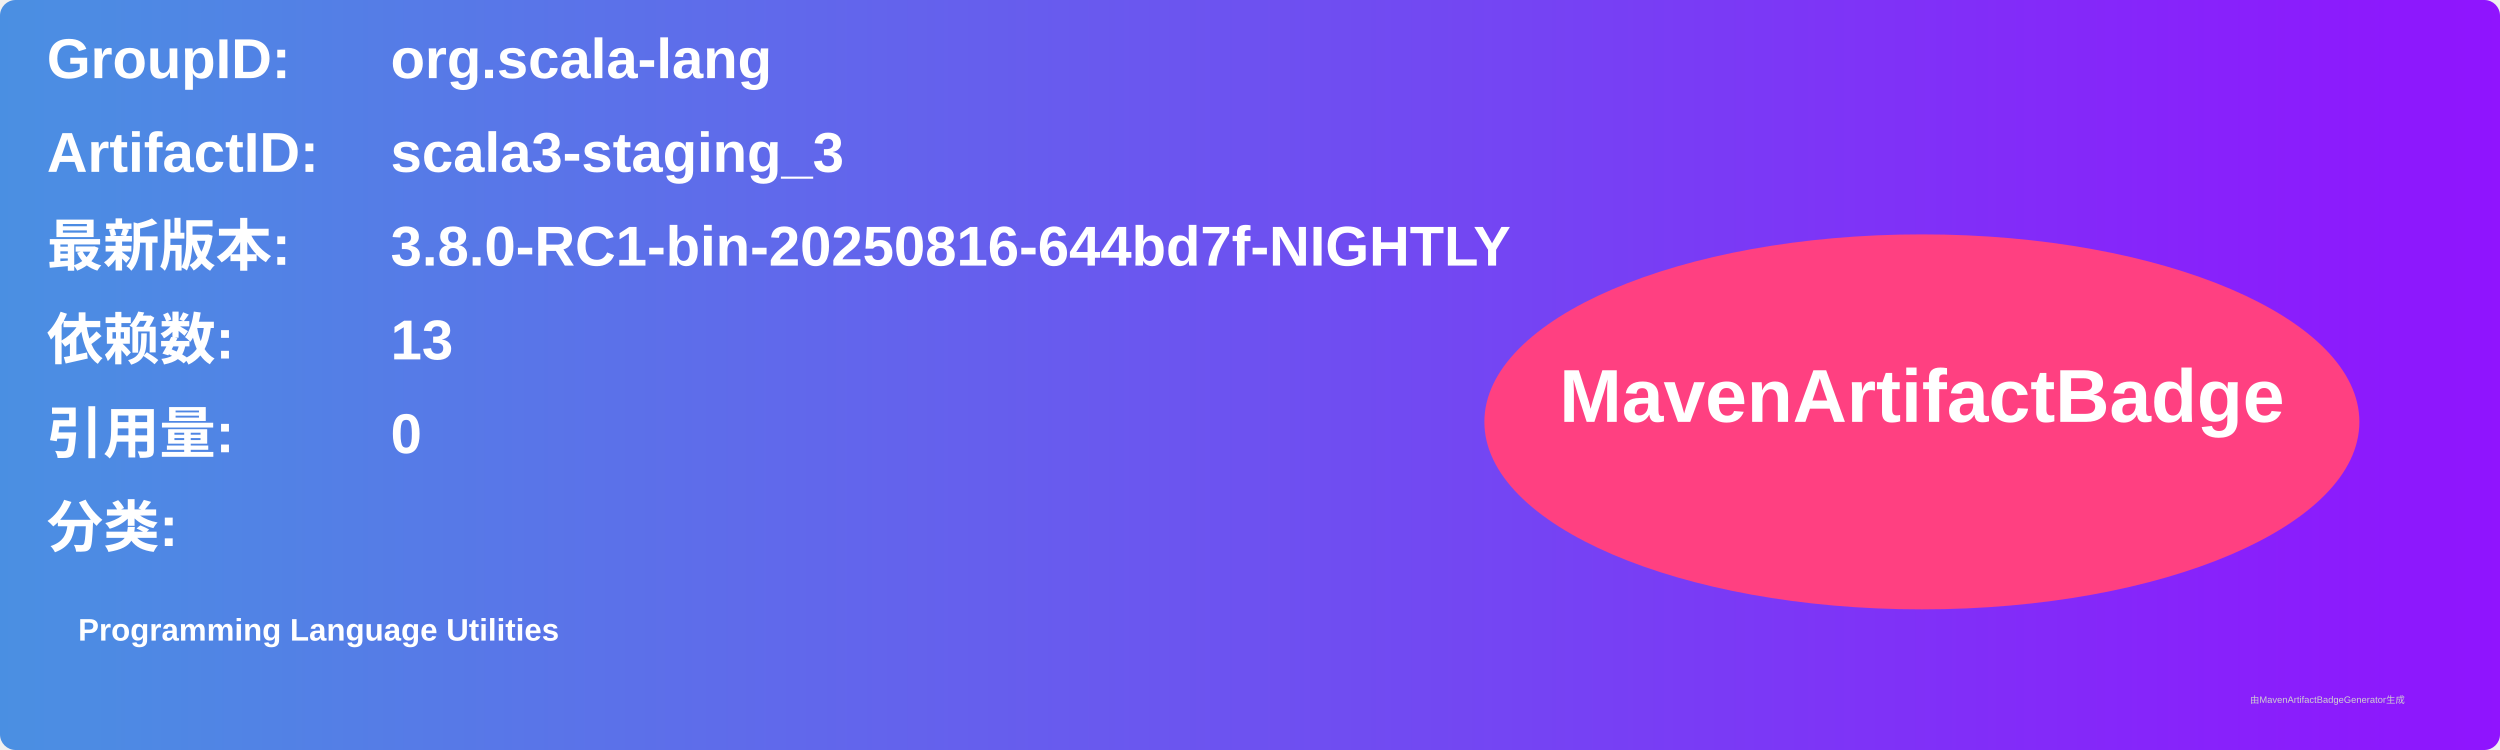
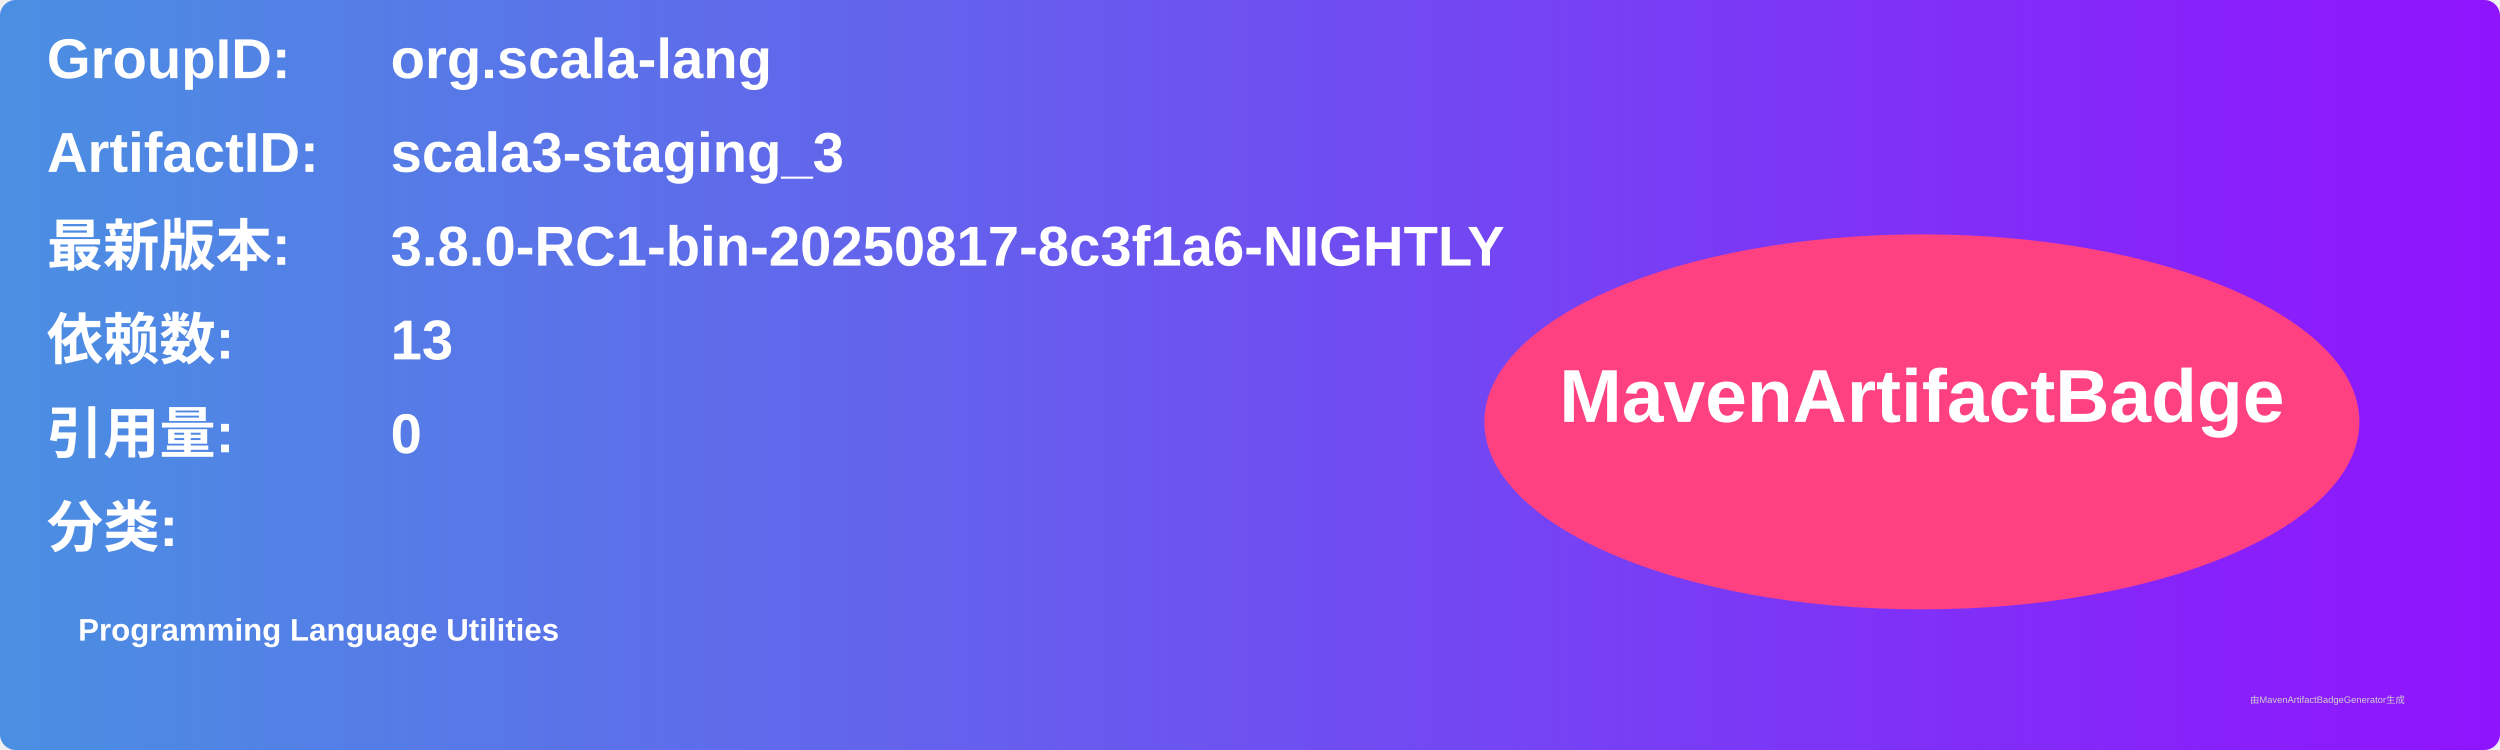
<svg xmlns="http://www.w3.org/2000/svg" width="800" height="240" viewBox="0 0 800 240">
  <linearGradient id="grad" x1="0%" y1="0%" x2="100%" y2="0%">
    <stop offset="0%" stop-color="#4a90e2" />
    <stop offset="100%" stop-color="#9013fe" />
  </linearGradient>
  <rect width="100%" height="100%" rx="5" ry="5" fill="url(#grad)" />
  <g transform="translate(15, 15)">
    <text x="0" y="10" font-family="Arial" font-size="18" fill="white" font-weight="bold" width="260">GroupID:</text>
    <text x="110" y="10" font-family="Arial" font-size="18" fill="white" font-weight="bold" width="460">org.scala-lang</text>
    <text x="0" y="40" font-family="Arial" font-size="18" fill="white" font-weight="bold" width="260">ArtifactID:</text>
    <text x="110" y="40" font-family="Arial" font-size="18" fill="white" font-weight="bold" width="460">scala3-staging_3</text>
    <text x="0" y="70" font-family="Arial" font-size="18" fill="white" font-weight="bold">最新版本:</text>
    <text x="110" y="70" font-family="Arial" font-size="18" fill="white" font-weight="bold">
-       <tspan font-weight="bold">3.8.0-RC1-bin-20250816-644bd7f-NIGHTLY</tspan>
+       <tspan font-weight="bold">3.8.0-RC1-bin-20250817-8c3f1a6-NIGHTLY</tspan>
    </text>
    <text x="0" y="100" font-family="Arial" font-size="18" fill="white" font-weight="bold">依赖数: </text>
    <text x="110" y="100" font-family="Arial" font-size="18" fill="white">
      <tspan font-weight="bold">13</tspan>
    </text>
    <text x="0" y="130" font-family="Arial" font-size="18" fill="white" font-weight="bold">引用量: </text>
    <text x="110" y="130" font-family="Arial" font-size="18" fill="white">
      <tspan font-weight="bold">0</tspan>
    </text>
    <text x="0" y="160" font-family="Arial" font-size="18" fill="white" font-weight="bold">分类:</text>
    <text x="10" y="190" font-family="Arial" font-size="10" fill="white">
      <tspan font-weight="bold">Programming Language Utilities</tspan>
    </text>
    <ellipse cx="600" cy="120" rx="140" ry="60" fill="#ff4081" />
    <text x="600" y="120" text-anchor="middle" font-family="Arial" font-size="24" fill="white" font-weight="bold">MavenArtifactBadge</text>
  </g>
  <text x="720" y="225" font-family="Arial" font-size="3" fill="#d0d0d0">由MavenArtifactBadgeGenerator生成</text>
</svg>
